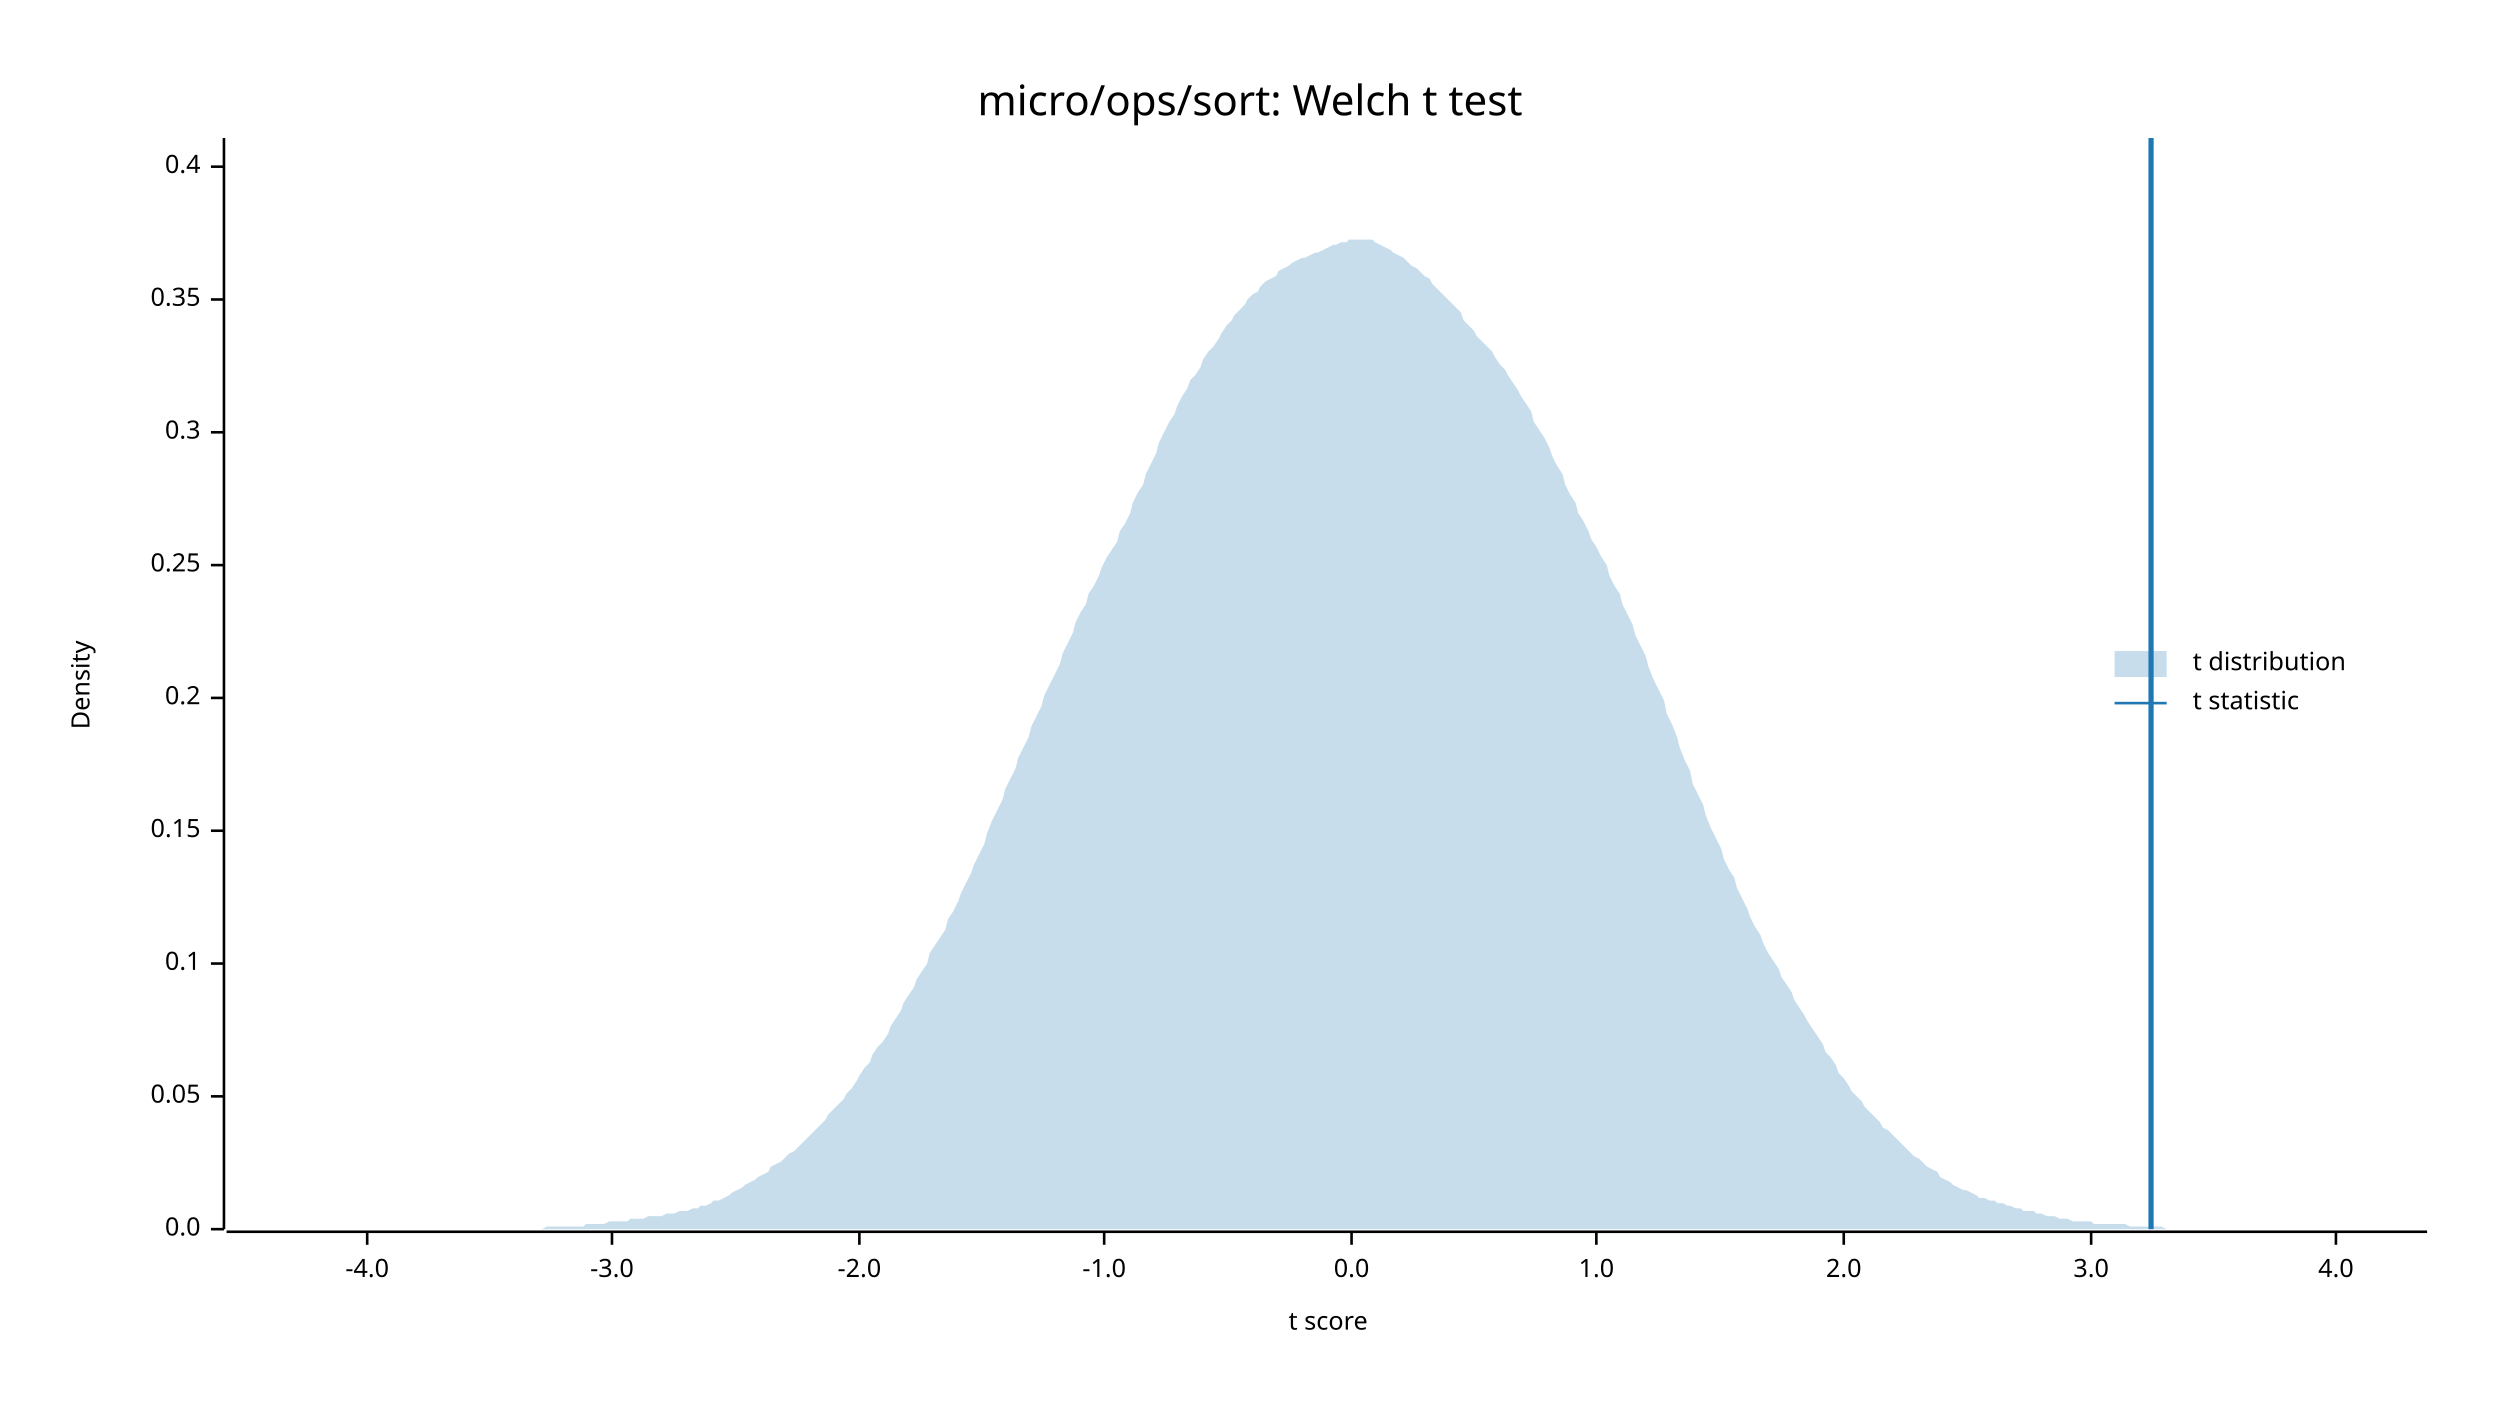
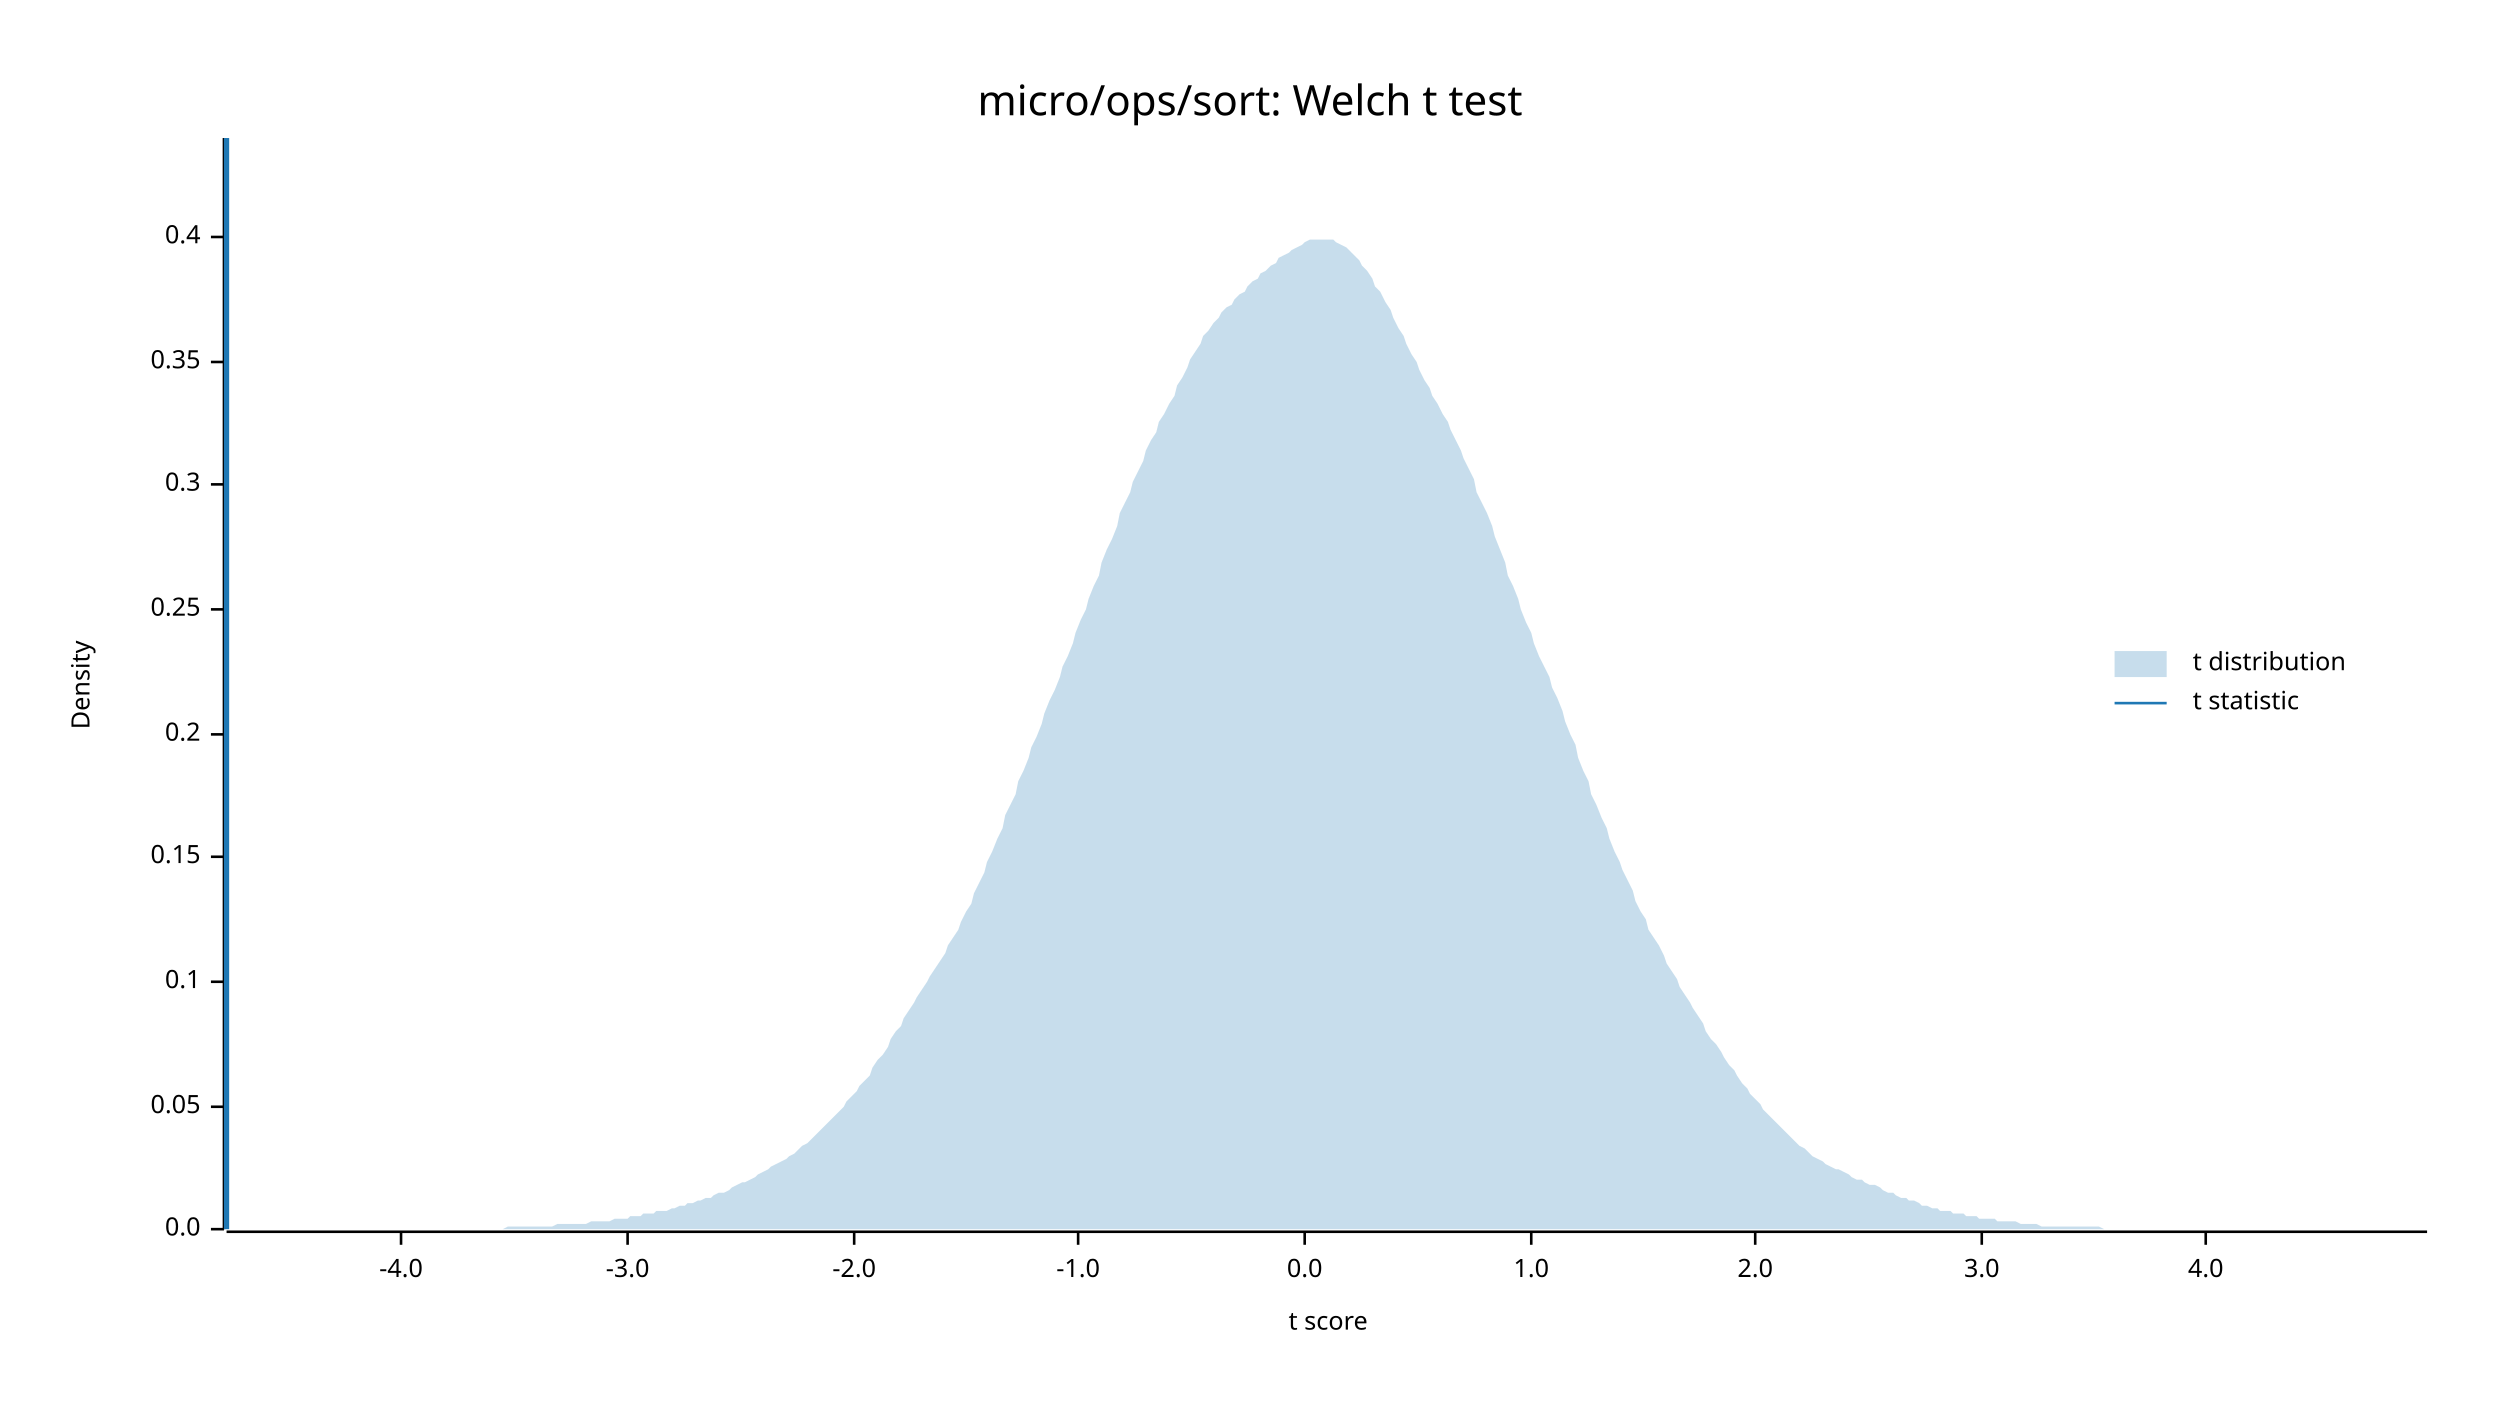
<svg xmlns="http://www.w3.org/2000/svg" width="960" height="540" viewBox="0 0 960 540">
  <text x="480" y="32" dy="0.76em" text-anchor="middle" font-family="sans-serif" font-size="16.129" opacity="1" fill="#000000">
micro/ops/sort: Welch t test
</text>
  <text x="27" y="263" dy="0.76em" text-anchor="middle" font-family="sans-serif" font-size="9.677" opacity="1" fill="#000000" transform="rotate(270, 27, 263)">
Density
</text>
  <text x="510" y="513" dy="-0.5ex" text-anchor="middle" font-family="sans-serif" font-size="9.677" opacity="1" fill="#000000">
t score
</text>
  <polyline fill="none" opacity="1" stroke="#000000" stroke-width="1" points="86,53 86,472 " />
  <text x="77" y="472" dy="0.5ex" text-anchor="end" font-family="sans-serif" font-size="9.677" opacity="1" fill="#000000">
0.0
</text>
  <polyline fill="none" opacity="1" stroke="#000000" stroke-width="1" points="81,472 86,472 " />
-   <text x="77" y="421" dy="0.5ex" text-anchor="end" font-family="sans-serif" font-size="9.677" opacity="1" fill="#000000">
+   <text x="77" y="425" dy="0.5ex" text-anchor="end" font-family="sans-serif" font-size="9.677" opacity="1" fill="#000000">
0.05
</text>
-   <polyline fill="none" opacity="1" stroke="#000000" stroke-width="1" points="81,421 86,421 " />
-   <text x="77" y="370" dy="0.5ex" text-anchor="end" font-family="sans-serif" font-size="9.677" opacity="1" fill="#000000">
+   <polyline fill="none" opacity="1" stroke="#000000" stroke-width="1" points="81,425 86,425 " />
+   <text x="77" y="377" dy="0.5ex" text-anchor="end" font-family="sans-serif" font-size="9.677" opacity="1" fill="#000000">
0.1
</text>
-   <polyline fill="none" opacity="1" stroke="#000000" stroke-width="1" points="81,370 86,370 " />
-   <text x="77" y="319" dy="0.5ex" text-anchor="end" font-family="sans-serif" font-size="9.677" opacity="1" fill="#000000">
+   <polyline fill="none" opacity="1" stroke="#000000" stroke-width="1" points="81,377 86,377 " />
+   <text x="77" y="329" dy="0.5ex" text-anchor="end" font-family="sans-serif" font-size="9.677" opacity="1" fill="#000000">
0.15
</text>
-   <polyline fill="none" opacity="1" stroke="#000000" stroke-width="1" points="81,319 86,319 " />
-   <text x="77" y="268" dy="0.5ex" text-anchor="end" font-family="sans-serif" font-size="9.677" opacity="1" fill="#000000">
+   <polyline fill="none" opacity="1" stroke="#000000" stroke-width="1" points="81,329 86,329 " />
+   <text x="77" y="282" dy="0.5ex" text-anchor="end" font-family="sans-serif" font-size="9.677" opacity="1" fill="#000000">
0.2
</text>
-   <polyline fill="none" opacity="1" stroke="#000000" stroke-width="1" points="81,268 86,268 " />
-   <text x="77" y="217" dy="0.5ex" text-anchor="end" font-family="sans-serif" font-size="9.677" opacity="1" fill="#000000">
+   <polyline fill="none" opacity="1" stroke="#000000" stroke-width="1" points="81,282 86,282 " />
+   <text x="77" y="234" dy="0.5ex" text-anchor="end" font-family="sans-serif" font-size="9.677" opacity="1" fill="#000000">
0.25
</text>
-   <polyline fill="none" opacity="1" stroke="#000000" stroke-width="1" points="81,217 86,217 " />
-   <text x="77" y="166" dy="0.5ex" text-anchor="end" font-family="sans-serif" font-size="9.677" opacity="1" fill="#000000">
+   <polyline fill="none" opacity="1" stroke="#000000" stroke-width="1" points="81,234 86,234 " />
+   <text x="77" y="186" dy="0.5ex" text-anchor="end" font-family="sans-serif" font-size="9.677" opacity="1" fill="#000000">
0.3
</text>
-   <polyline fill="none" opacity="1" stroke="#000000" stroke-width="1" points="81,166 86,166 " />
-   <text x="77" y="115" dy="0.5ex" text-anchor="end" font-family="sans-serif" font-size="9.677" opacity="1" fill="#000000">
+   <polyline fill="none" opacity="1" stroke="#000000" stroke-width="1" points="81,186 86,186 " />
+   <text x="77" y="139" dy="0.5ex" text-anchor="end" font-family="sans-serif" font-size="9.677" opacity="1" fill="#000000">
0.35
</text>
-   <polyline fill="none" opacity="1" stroke="#000000" stroke-width="1" points="81,115 86,115 " />
-   <text x="77" y="64" dy="0.5ex" text-anchor="end" font-family="sans-serif" font-size="9.677" opacity="1" fill="#000000">
+   <polyline fill="none" opacity="1" stroke="#000000" stroke-width="1" points="81,139 86,139 " />
+   <text x="77" y="91" dy="0.5ex" text-anchor="end" font-family="sans-serif" font-size="9.677" opacity="1" fill="#000000">
0.4
</text>
-   <polyline fill="none" opacity="1" stroke="#000000" stroke-width="1" points="81,64 86,64 " />
+   <polyline fill="none" opacity="1" stroke="#000000" stroke-width="1" points="81,91 86,91 " />
  <polyline fill="none" opacity="1" stroke="#000000" stroke-width="1" points="87,473 932,473 " />
-   <text x="141" y="483" dy="0.76em" text-anchor="middle" font-family="sans-serif" font-size="9.677" opacity="1" fill="#000000">
+   <text x="154" y="483" dy="0.76em" text-anchor="middle" font-family="sans-serif" font-size="9.677" opacity="1" fill="#000000">
-4.0
</text>
-   <polyline fill="none" opacity="1" stroke="#000000" stroke-width="1" points="141,473 141,478 " />
-   <text x="235" y="483" dy="0.76em" text-anchor="middle" font-family="sans-serif" font-size="9.677" opacity="1" fill="#000000">
+   <polyline fill="none" opacity="1" stroke="#000000" stroke-width="1" points="154,473 154,478 " />
+   <text x="241" y="483" dy="0.76em" text-anchor="middle" font-family="sans-serif" font-size="9.677" opacity="1" fill="#000000">
-3.0
</text>
-   <polyline fill="none" opacity="1" stroke="#000000" stroke-width="1" points="235,473 235,478 " />
-   <text x="330" y="483" dy="0.76em" text-anchor="middle" font-family="sans-serif" font-size="9.677" opacity="1" fill="#000000">
+   <polyline fill="none" opacity="1" stroke="#000000" stroke-width="1" points="241,473 241,478 " />
+   <text x="328" y="483" dy="0.76em" text-anchor="middle" font-family="sans-serif" font-size="9.677" opacity="1" fill="#000000">
-2.0
</text>
-   <polyline fill="none" opacity="1" stroke="#000000" stroke-width="1" points="330,473 330,478 " />
-   <text x="424" y="483" dy="0.76em" text-anchor="middle" font-family="sans-serif" font-size="9.677" opacity="1" fill="#000000">
+   <polyline fill="none" opacity="1" stroke="#000000" stroke-width="1" points="328,473 328,478 " />
+   <text x="414" y="483" dy="0.76em" text-anchor="middle" font-family="sans-serif" font-size="9.677" opacity="1" fill="#000000">
-1.0
</text>
-   <polyline fill="none" opacity="1" stroke="#000000" stroke-width="1" points="424,473 424,478 " />
-   <text x="519" y="483" dy="0.76em" text-anchor="middle" font-family="sans-serif" font-size="9.677" opacity="1" fill="#000000">
+   <polyline fill="none" opacity="1" stroke="#000000" stroke-width="1" points="414,473 414,478 " />
+   <text x="501" y="483" dy="0.76em" text-anchor="middle" font-family="sans-serif" font-size="9.677" opacity="1" fill="#000000">
0.0
</text>
-   <polyline fill="none" opacity="1" stroke="#000000" stroke-width="1" points="519,473 519,478 " />
-   <text x="613" y="483" dy="0.76em" text-anchor="middle" font-family="sans-serif" font-size="9.677" opacity="1" fill="#000000">
+   <polyline fill="none" opacity="1" stroke="#000000" stroke-width="1" points="501,473 501,478 " />
+   <text x="588" y="483" dy="0.76em" text-anchor="middle" font-family="sans-serif" font-size="9.677" opacity="1" fill="#000000">
1.0
</text>
-   <polyline fill="none" opacity="1" stroke="#000000" stroke-width="1" points="613,473 613,478 " />
-   <text x="708" y="483" dy="0.76em" text-anchor="middle" font-family="sans-serif" font-size="9.677" opacity="1" fill="#000000">
+   <polyline fill="none" opacity="1" stroke="#000000" stroke-width="1" points="588,473 588,478 " />
+   <text x="674" y="483" dy="0.76em" text-anchor="middle" font-family="sans-serif" font-size="9.677" opacity="1" fill="#000000">
2.0
</text>
-   <polyline fill="none" opacity="1" stroke="#000000" stroke-width="1" points="708,473 708,478 " />
-   <text x="803" y="483" dy="0.76em" text-anchor="middle" font-family="sans-serif" font-size="9.677" opacity="1" fill="#000000">
+   <polyline fill="none" opacity="1" stroke="#000000" stroke-width="1" points="674,473 674,478 " />
+   <text x="761" y="483" dy="0.76em" text-anchor="middle" font-family="sans-serif" font-size="9.677" opacity="1" fill="#000000">
3.0
</text>
-   <polyline fill="none" opacity="1" stroke="#000000" stroke-width="1" points="803,473 803,478 " />
-   <text x="897" y="483" dy="0.76em" text-anchor="middle" font-family="sans-serif" font-size="9.677" opacity="1" fill="#000000">
+   <polyline fill="none" opacity="1" stroke="#000000" stroke-width="1" points="761,473 761,478 " />
+   <text x="847" y="483" dy="0.76em" text-anchor="middle" font-family="sans-serif" font-size="9.677" opacity="1" fill="#000000">
4.0
</text>
-   <polyline fill="none" opacity="1" stroke="#000000" stroke-width="1" points="897,473 897,478 " />
-   <polygon opacity="0.25" fill="#1F78B4" points="87,472 88,472 90,472 92,472 93,472 95,472 97,472 98,472 100,472 102,472 103,472 105,472 107,472 109,472 110,472 112,472 114,472 115,472 117,472 119,472 120,472 122,472 124,472 125,472 127,472 129,472 131,472 132,472 134,472 136,472 137,472 139,472 141,472 142,472 144,472 146,472 147,472 149,472 151,472 153,472 154,472 156,472 158,472 159,472 161,472 163,472 164,472 166,472 168,472 169,472 171,472 173,472 175,472 176,472 178,472 180,472 181,472 183,472 185,472 186,472 188,472 190,472 191,472 193,472 195,472 197,472 198,472 200,472 202,472 203,472 205,472 207,472 208,472 210,471 212,471 214,471 215,471 217,471 219,471 220,471 222,471 224,471 225,470 227,470 229,470 230,470 232,470 234,469 236,469 237,469 239,469 241,469 242,468 244,468 246,468 247,468 249,467 251,467 252,467 254,467 256,466 258,466 259,466 261,465 263,465 264,465 266,464 268,464 269,463 271,463 273,462 274,461 276,461 278,460 280,459 281,458 283,457 285,456 286,455 288,454 290,453 291,452 293,451 295,450 296,448 298,447 300,446 302,444 303,443 305,442 307,440 308,439 310,437 312,435 313,434 315,432 317,430 318,428 320,426 322,424 324,422 325,420 327,418 329,415 330,413 332,410 334,408 335,405 337,402 339,400 341,397 342,394 344,391 346,388 347,385 349,382 351,379 352,376 354,373 356,370 357,366 359,363 361,360 363,357 364,353 366,350 368,346 369,343 371,339 373,335 374,332 376,328 378,324 379,320 381,315 383,311 385,307 386,303 388,299 390,295 391,291 393,287 395,283 396,279 398,275 400,271 401,267 403,263 405,259 407,255 408,251 410,247 412,243 413,239 415,235 417,232 418,228 420,225 422,221 423,218 425,214 427,211 429,208 430,204 432,201 434,197 435,193 437,189 439,186 440,182 442,178 444,174 445,170 447,166 449,162 451,159 452,156 454,152 456,149 457,146 459,144 461,141 462,138 464,135 466,133 468,130 469,128 471,125 473,123 474,121 476,119 478,117 479,115 481,113 483,112 484,110 486,108 488,107 490,106 491,104 493,103 495,102 496,101 498,100 500,99 501,99 503,98 505,97 506,97 508,96 510,95 512,94 513,94 515,93 517,93 518,92 520,92 522,92 523,92 525,92 527,92 528,93 530,94 532,95 534,96 535,97 537,98 539,99 540,100 542,102 544,103 545,104 547,106 549,107 550,109 552,111 554,113 556,115 557,116 559,118 561,120 562,123 564,125 566,127 567,129 569,131 571,133 573,135 574,137 576,140 578,142 579,144 581,147 583,150 584,152 586,155 588,158 589,162 591,165 593,168 595,172 596,175 598,179 600,182 601,186 603,190 605,193 606,197 608,200 610,204 611,207 613,210 615,214 617,217 618,221 620,225 622,228 623,232 625,236 627,240 628,244 630,248 632,252 633,256 635,261 637,265 639,269 640,274 642,278 644,283 645,287 647,292 649,296 650,301 652,305 654,309 655,313 657,318 659,322 661,326 662,330 664,334 666,337 667,341 669,345 671,349 672,352 674,356 676,359 677,362 679,366 681,369 683,372 684,375 686,378 688,381 689,384 691,387 693,390 694,392 696,395 698,398 700,401 701,404 703,406 705,409 706,412 708,414 710,417 711,419 713,421 715,423 716,425 718,427 720,429 722,431 723,433 725,434 727,436 728,437 730,439 732,441 733,442 735,444 737,445 738,446 740,448 742,449 744,450 745,452 747,453 749,454 750,455 752,456 754,457 755,457 757,458 759,459 760,460 762,460 764,461 766,461 767,462 769,462 771,463 772,463 774,464 776,464 777,465 779,465 781,465 782,466 784,466 786,467 788,467 789,467 791,468 793,468 794,468 796,469 798,469 799,469 801,469 803,469 804,470 806,470 808,470 810,470 811,470 813,470 815,470 816,470 818,471 820,471 821,471 823,471 825,471 827,471 828,471 830,471 832,472 833,472 835,472 837,472 838,472 840,472 842,472 843,472 845,472 847,472 849,472 850,472 852,472 854,472 855,472 857,472 859,472 860,472 862,472 864,472 865,472 867,472 869,472 871,472 872,472 874,472 876,472 877,472 879,472 881,472 882,472 884,472 886,472 887,472 889,472 891,472 893,472 894,472 896,472 898,472 899,472 901,472 903,472 904,472 906,472 908,472 909,472 911,472 913,472 915,472 916,472 918,472 920,472 921,472 923,472 925,472 926,472 928,472 930,472 932,472 932,472 87,472 " />
-   <polyline fill="none" opacity="1" stroke="#1F78B4" stroke-width="2" points="826,472 826,53 " />
+   <polyline fill="none" opacity="1" stroke="#000000" stroke-width="1" points="847,473 847,478 " />
+   <polygon opacity="0.25" fill="#1F78B4" points="87,472 88,472 90,472 92,472 93,472 95,472 97,472 98,472 100,472 102,472 103,472 105,472 107,472 109,472 110,472 112,472 114,472 115,472 117,472 119,472 120,472 122,472 124,472 125,472 127,472 129,472 131,472 132,472 134,472 136,472 137,472 139,472 141,472 142,472 144,472 146,472 147,472 149,472 151,472 153,472 154,472 156,472 158,472 159,472 161,472 163,472 164,472 166,472 168,472 169,472 171,472 173,472 175,472 176,472 178,472 180,472 181,472 183,472 185,472 186,472 188,472 190,472 191,472 193,472 195,471 197,471 198,471 200,471 202,471 203,471 205,471 207,471 208,471 210,471 212,471 214,470 215,470 217,470 219,470 220,470 222,470 224,470 225,470 227,469 229,469 230,469 232,469 234,469 236,468 237,468 239,468 241,468 242,467 244,467 246,467 247,466 249,466 251,466 252,465 254,465 256,465 258,464 259,464 261,463 263,463 264,462 266,462 268,461 269,461 271,460 273,460 274,459 276,458 278,458 280,457 281,456 283,455 285,454 286,454 288,453 290,452 291,451 293,450 295,449 296,448 298,447 300,446 302,445 303,444 305,443 307,441 308,440 310,439 312,437 313,436 315,434 317,432 318,431 320,429 322,427 324,425 325,423 327,421 329,419 330,417 332,415 334,413 335,410 337,407 339,405 341,402 342,399 344,396 346,394 347,391 349,388 351,385 352,383 354,380 356,377 357,375 359,372 361,369 363,366 364,363 366,360 368,357 369,354 371,350 373,347 374,343 376,339 378,335 379,331 381,327 383,322 385,318 386,313 388,309 390,305 391,300 393,296 395,291 396,287 398,283 400,278 401,274 403,269 405,265 407,260 408,256 410,252 412,247 413,243 415,238 417,234 418,230 420,225 422,221 423,216 425,211 427,207 429,202 430,197 432,193 434,189 435,185 437,181 439,177 440,173 442,169 444,166 445,162 447,159 449,155 451,152 452,148 454,145 456,141 457,138 459,135 461,132 462,129 464,127 466,124 468,122 469,120 471,118 473,117 474,115 476,113 478,112 479,110 481,108 483,107 484,105 486,104 488,102 490,101 491,99 493,98 495,97 496,96 498,95 500,94 501,93 503,92 505,92 506,92 508,92 510,92 512,92 513,93 515,94 517,95 518,96 520,98 522,100 523,102 525,104 527,107 528,110 530,112 532,116 534,119 535,122 537,126 539,129 540,132 542,136 544,139 545,142 547,146 549,149 550,152 552,155 554,159 556,162 557,165 559,169 561,173 562,176 564,180 566,184 567,189 569,193 571,197 573,202 574,206 576,211 578,216 579,221 581,225 583,230 584,234 586,239 588,243 589,247 591,252 593,256 595,260 596,264 598,268 600,273 601,277 603,282 605,286 606,291 608,296 610,300 611,305 613,309 615,314 617,318 618,322 620,327 622,331 623,334 625,338 627,342 628,346 630,350 632,353 633,357 635,360 637,363 639,367 640,370 642,373 644,376 645,379 647,382 649,385 650,387 652,390 654,393 655,396 657,399 659,401 661,404 662,406 664,409 666,411 667,413 669,416 671,418 672,420 674,422 676,424 677,426 679,428 681,430 683,432 684,433 686,435 688,437 689,438 691,440 693,441 694,442 696,444 698,445 700,446 701,447 703,448 705,449 706,449 708,450 710,451 711,452 713,453 715,453 716,454 718,455 720,455 722,456 723,457 725,458 727,458 728,459 730,460 732,460 733,461 735,461 737,462 738,463 740,463 742,464 744,464 745,465 747,465 749,465 750,466 752,466 754,466 755,467 757,467 759,467 760,468 762,468 764,468 766,468 767,469 769,469 771,469 772,469 774,469 776,470 777,470 779,470 781,470 782,470 784,471 786,471 788,471 789,471 791,471 793,471 794,471 796,471 798,471 799,471 801,471 803,471 804,471 806,471 808,472 810,472 811,472 813,472 815,472 816,472 818,472 820,472 821,472 823,472 825,472 827,472 828,472 830,472 832,472 833,472 835,472 837,472 838,472 840,472 842,472 843,472 845,472 847,472 849,472 850,472 852,472 854,472 855,472 857,472 859,472 860,472 862,472 864,472 865,472 867,472 869,472 871,472 872,472 874,472 876,472 877,472 879,472 881,472 882,472 884,472 886,472 887,472 889,472 891,472 893,472 894,472 896,472 898,472 899,472 901,472 903,472 904,472 906,472 908,472 909,472 911,472 913,472 915,472 916,472 918,472 920,472 921,472 923,472 925,472 926,472 928,472 930,472 932,472 932,472 87,472 " />
+   <polyline fill="none" opacity="1" stroke="#1F78B4" stroke-width="2" points="87,472 87,53 " />
  <text x="842" y="250" dy="0.76em" text-anchor="start" font-family="sans-serif" font-size="9.677" opacity="1" fill="#000000">
t distribution
</text>
  <text x="842" y="265" dy="0.76em" text-anchor="start" font-family="sans-serif" font-size="9.677" opacity="1" fill="#000000">
t statistic
</text>
  <rect x="812" y="250" width="20" height="10" opacity="0.25" fill="#1F78B4" stroke="none" />
  <polyline fill="none" opacity="1" stroke="#1F78B4" stroke-width="1" points="812,270 832,270 " />
</svg>
